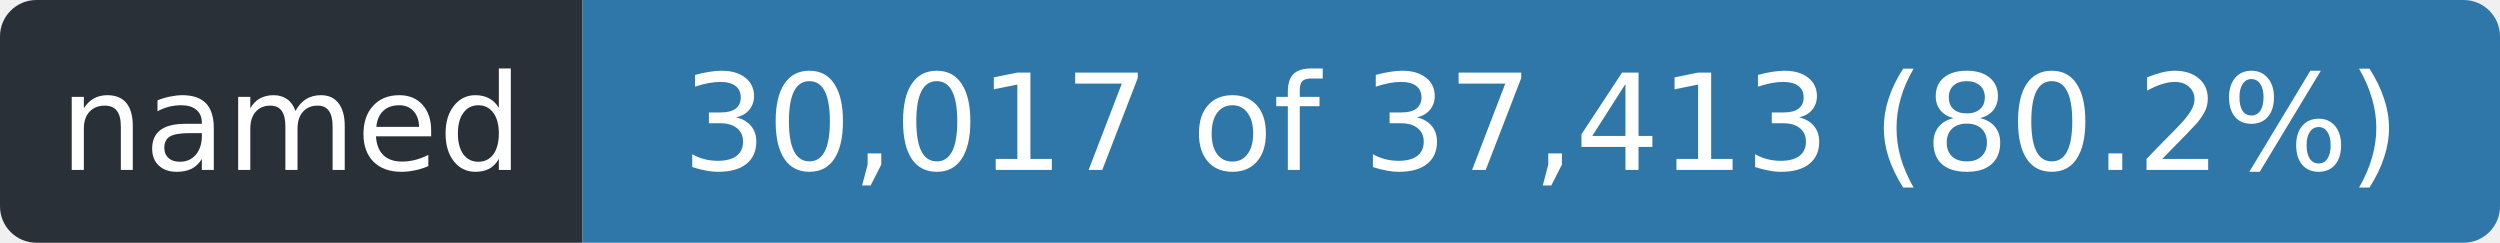
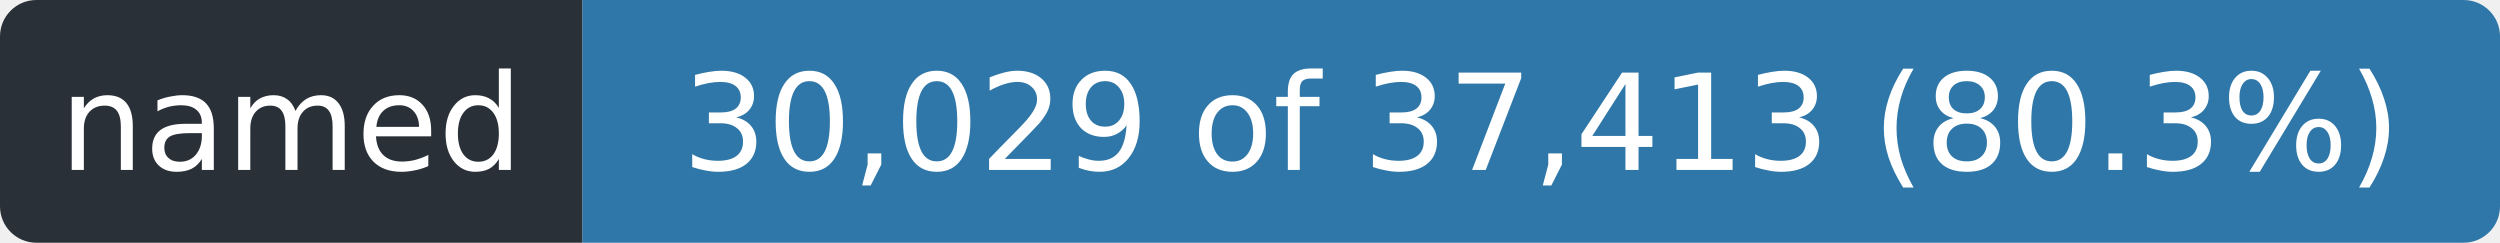
- <svg xmlns="http://www.w3.org/2000/svg" width="206" height="20" role="img" aria-label="named: 30,017 of 37,413 (80.2%)">
+ <svg xmlns="http://www.w3.org/2000/svg" width="206" height="20" role="img" aria-label="named: 30,029 of 37,413 (80.3%)">
  <clipPath id="r">
    <rect width="206" height="20" rx="3" />
  </clipPath>
  <g clip-path="url(#r)">
    <rect width="48" height="20" fill="#2a3038" />
    <rect x="48" width="158" height="20" fill="#2f77a8" />
  </g>
  <g fill="#fff" font-family="Verdana,Geneva,DejaVu Sans,sans-serif" font-size="11" text-anchor="middle">
    <text x="24.0" y="14" textLength="36">named</text>
-     <text x="127.0" y="14" textLength="146">30,017 of 37,413 (80.2%)</text>
+     <text x="127.0" y="14" textLength="146">30,029 of 37,413 (80.3%)</text>
  </g>
</svg>
